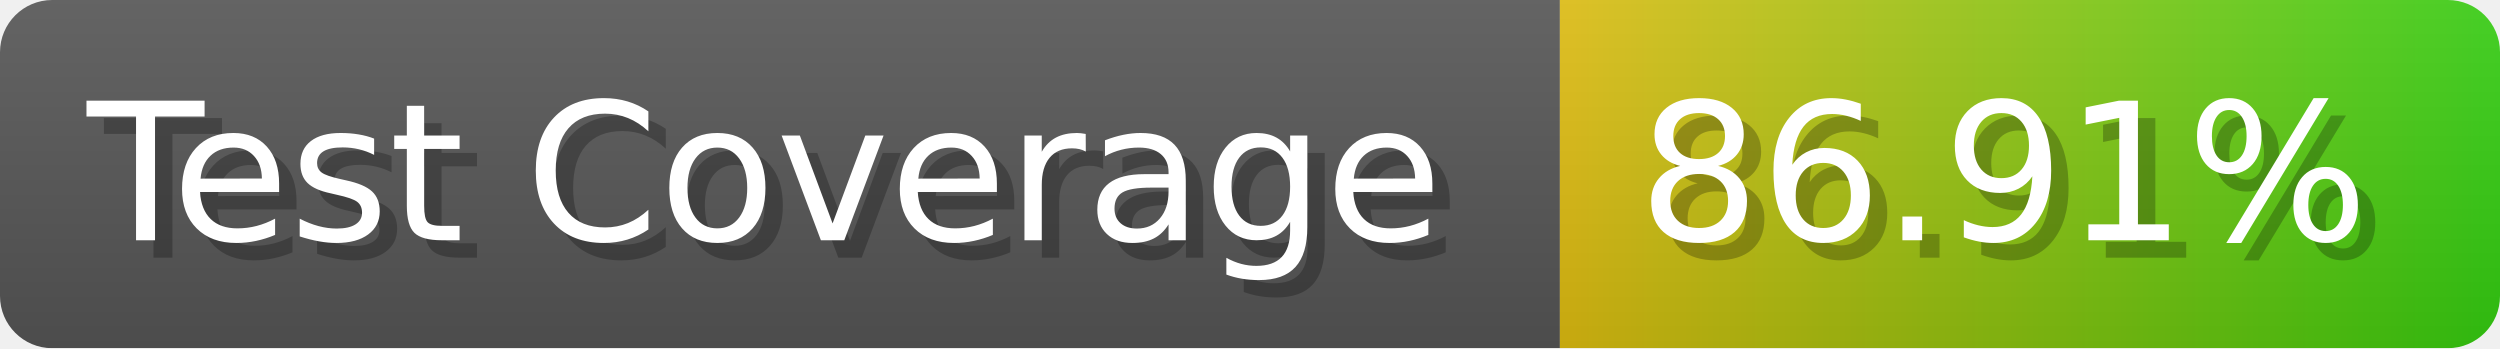
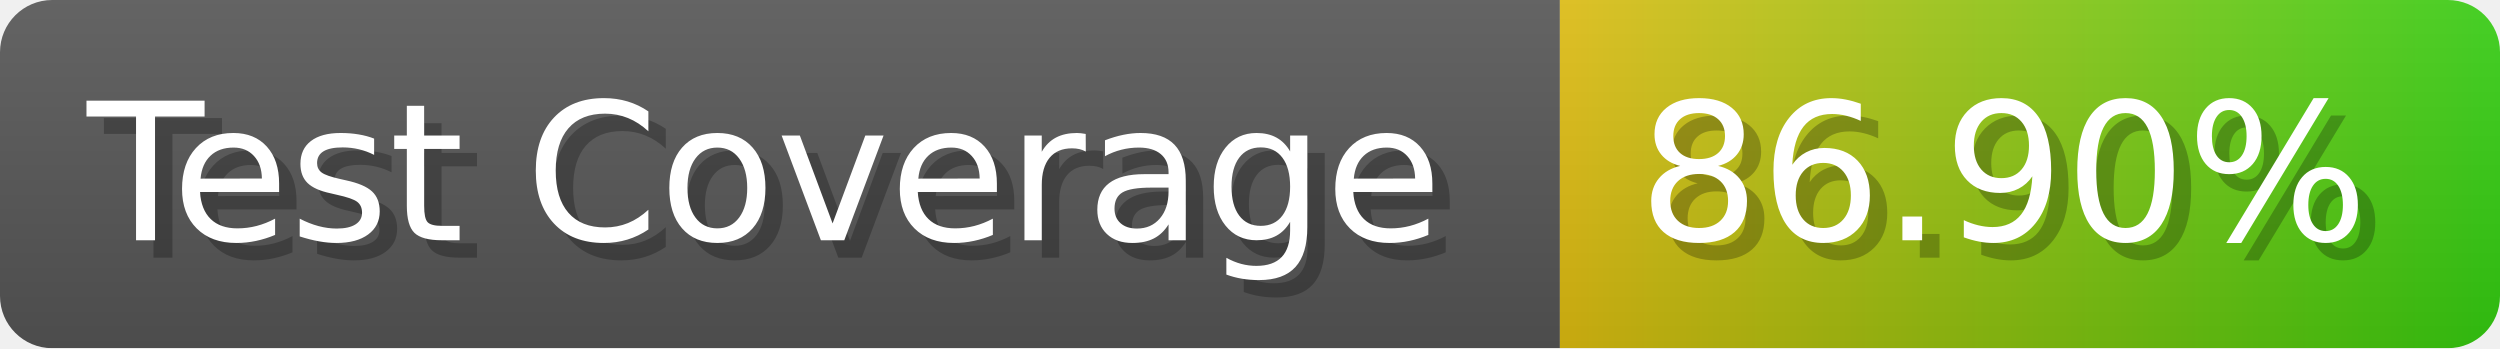
- <svg xmlns="http://www.w3.org/2000/svg" width="143.6" height="20" viewBox="0 0 1436 200" role="img" aria-label="Test Coverage: 86.91%">
+ <svg xmlns="http://www.w3.org/2000/svg" width="143.6" height="20" viewBox="0 0 1436 200" role="img" aria-label="Test Coverage: 86.90%">
  <linearGradient id="a" x2="0" y2="100%">
    <stop offset="0" stop-opacity=".1" stop-color="#EEE" />
    <stop offset="1" stop-opacity=".1" />
  </linearGradient>
  <mask id="m">
    <rect width="1436" height="200" rx="30" fill="#FFF" />
  </mask>
  <g mask="url(#m)">
    <rect width="896" height="200" fill="#555" />
    <rect width="540" height="200" fill="url(#x)" x="896" />
    <rect width="1436" height="200" fill="url(#a)" />
  </g>
  <g aria-hidden="true" fill="#fff" text-anchor="start" font-family="Verdana,DejaVu Sans,sans-serif" font-size="110">
    <text x="60" y="148" textLength="796" fill="#000" opacity="0.25">Test Coverage</text>
    <text x="50" y="138" textLength="796">Test Coverage</text>
-     <text x="951" y="148" textLength="440" fill="#000" opacity="0.25">86.91%</text>
-     <text x="941" y="138" textLength="440">86.91%</text>
+     <text x="951" y="148" textLength="440" fill="#000" opacity="0.25">86.90%</text>
+     <text x="941" y="138" textLength="440">86.90%</text>
  </g>
  <linearGradient id="x" x1="0%" y1="0%" x2="100%" y2="0%">
    <stop offset="0%" style="stop-color:#DB1" />
    <stop offset="100%" style="stop-color:#3C1" />
  </linearGradient>
</svg>
